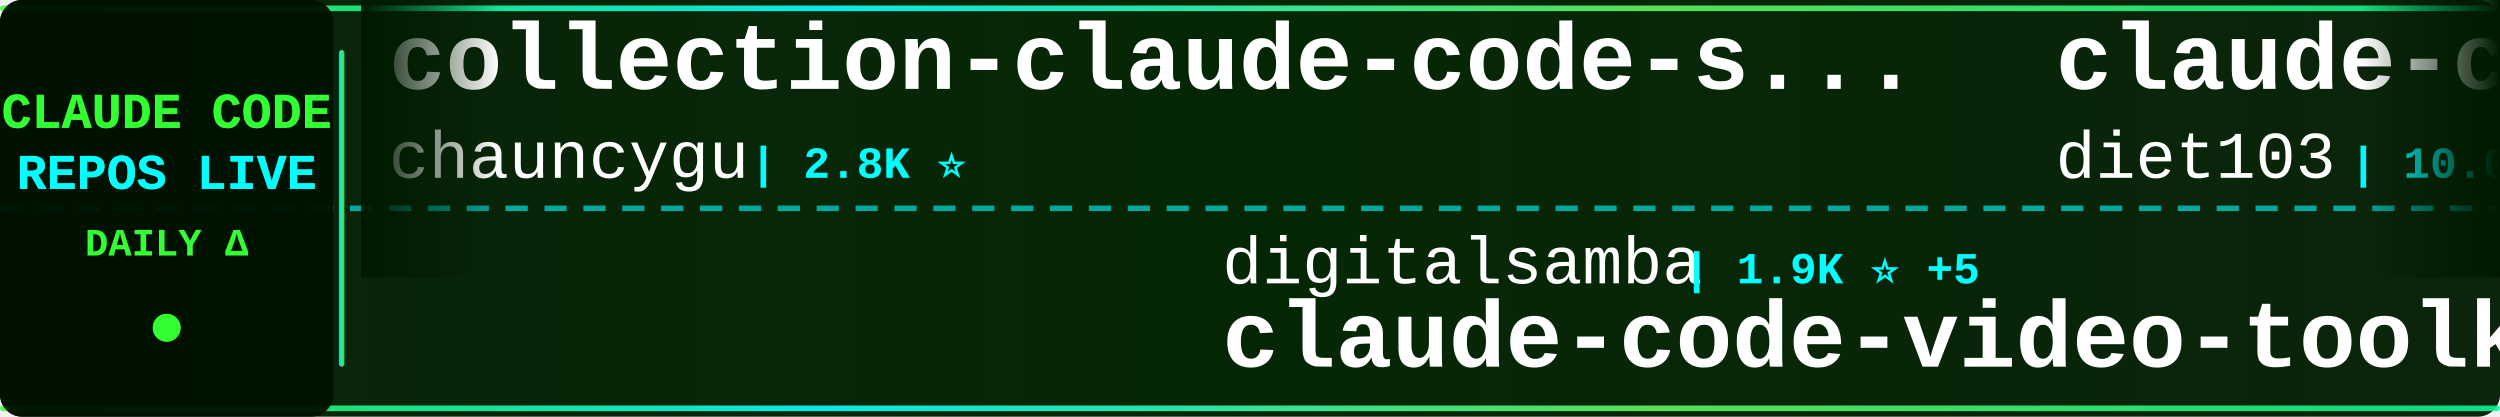
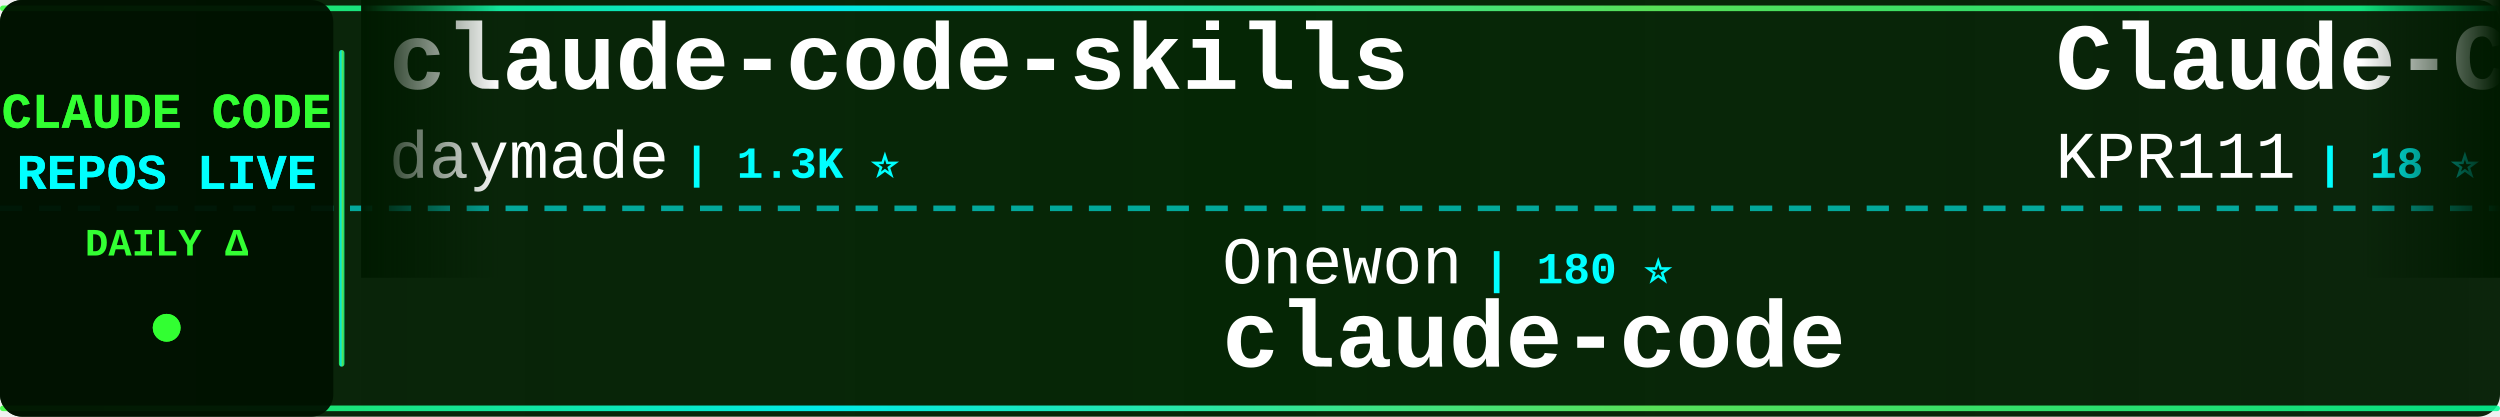
<svg xmlns="http://www.w3.org/2000/svg" width="900" height="150">
  <defs>
    <linearGradient id="tickerBg" x1="0%" y1="0%" x2="100%" y2="0%">
      <stop offset="0%" style="stop-color:#001a00;stop-opacity:0.95" />
      <stop offset="50%" style="stop-color:#002200;stop-opacity:0.98" />
      <stop offset="100%" style="stop-color:#001a00;stop-opacity:0.95" />
    </linearGradient>
    <linearGradient id="borderGrad" x1="0%" y1="0%" x2="100%" y2="0%">
      <stop offset="0%" style="stop-color:#33ff33;stop-opacity:0.85">
        <animate attributeName="stop-opacity" values="0.85;1;0.85" dur="2s" repeatCount="indefinite" />
      </stop>
      <stop offset="33%" style="stop-color:#00ffff;stop-opacity:0.9">
        <animate attributeName="stop-opacity" values="0.9;1;0.9" dur="2.2s" repeatCount="indefinite" />
      </stop>
      <stop offset="66%" style="stop-color:#66ff66;stop-opacity:0.85">
        <animate attributeName="stop-opacity" values="0.85;1;0.85" dur="1.8s" repeatCount="indefinite" />
      </stop>
      <stop offset="100%" style="stop-color:#00ff99;stop-opacity:0.85">
        <animate attributeName="stop-opacity" values="0.85;1;0.85" dur="2s" repeatCount="indefinite" />
      </stop>
    </linearGradient>
    <filter id="textGlow">
      <feGaussianBlur stdDeviation="0.1" result="coloredBlur" />
      <feMerge>
        <feMergeNode in="coloredBlur" />
        <feMergeNode in="SourceGraphic" />
      </feMerge>
    </filter>
    <filter id="metricGlow">
      <feGaussianBlur stdDeviation="0.2" result="coloredBlur" />
      <feMerge>
        <feMergeNode in="coloredBlur" />
        <feMergeNode in="SourceGraphic" />
      </feMerge>
    </filter>
    <linearGradient id="leftFade" x1="0%" y1="0%" x2="100%" y2="0%">
      <stop offset="0%" style="stop-color:#001a00;stop-opacity:1" />
      <stop offset="100%" style="stop-color:#001a00;stop-opacity:0" />
    </linearGradient>
    <linearGradient id="rightFade" x1="0%" y1="0%" x2="100%" y2="0%">
      <stop offset="0%" style="stop-color:#001a00;stop-opacity:0" />
      <stop offset="100%" style="stop-color:#001a00;stop-opacity:1" />
    </linearGradient>
  </defs>
  <rect width="900" height="150" fill="url(#tickerBg)" rx="8" />
  <rect x="0" y="2" width="900" height="2" fill="url(#borderGrad)" rx="1" />
  <rect x="0" y="146" width="900" height="2" fill="url(#borderGrad)" rx="1" />
  <line x1="0" y1="75" x2="900" y2="75" stroke="#00ffff" stroke-width="2" stroke-dasharray="8 6" opacity="0.6" />
  <rect x="0" y="0" width="120" height="150" fill="#001100" opacity="0.95" rx="8" />
  <text x="60" y="46" font-family="'Courier New', monospace" font-size="18" font-weight="bold" fill="#33ff33" text-anchor="middle" filter="url(#textGlow)">
    CLAUDE CODE
  </text>
  <text x="60" y="68" font-family="'Courier New', monospace" font-size="18" font-weight="bold" fill="#00ffff" text-anchor="middle" filter="url(#textGlow)">
    REPOS LIVE
  </text>
  <text x="60" y="92" font-family="'Courier New', monospace" font-size="14" font-weight="bold" fill="#33ff33" text-anchor="middle">
    DAILY Δ
  </text>
  <circle cx="60" cy="118" r="5" fill="#33ff33" filter="url(#metricGlow)">
    <animate attributeName="r" values="4;6;4" dur="1.5s" repeatCount="indefinite" />
    <animate attributeName="opacity" values="0.6;1;0.6" dur="1.5s" repeatCount="indefinite" />
  </circle>
  <rect x="122" y="18" width="2" height="114" fill="url(#borderGrad)" rx="1" />
  <clipPath id="tickerClip">
    <rect x="130" y="0" width="770" height="150" />
  </clipPath>
  <g clip-path="url(#tickerClip)">
    <g id="tickerItems">
      <animateTransform attributeName="transform" attributeType="XML" type="translate" from="0 0" to="-3000 0" dur="54s" repeatCount="indefinite" />
      <g transform="translate(0, 0)">
-         <text x="140" y="32" font-family="'Courier New', monospace" font-size="34" font-weight="bold" fill="#ffffff">collection-claude-code-s...</text>
-         <text x="140" y="64" font-family="'Courier New', monospace" font-size="24" font-weight="normal" fill="#ffffff" opacity="1.0">chauncygu</text>
-         <text x="270" y="64" font-family="'Courier New', monospace" font-size="16" font-weight="bold" fill="#00ffff"> | 2.8K ⭐</text>
+         <text x="140" y="32" font-family="'Courier New', monospace" font-size="34" font-weight="bold" fill="#ffffff">claude-code-skills</text>
+         <text x="140" y="64" font-family="'Courier New', monospace" font-size="24" font-weight="normal" fill="#ffffff" opacity="1.0">daymade</text>
+         <text x="246" y="64" font-family="'Courier New', monospace" font-size="16" font-weight="bold" fill="#00ffff"> | 1.3K ⭐</text>
      </g>
      <g transform="translate(300, 0)">
-         <text x="140" y="102" font-family="'Courier New', monospace" font-size="24" font-weight="normal" fill="#ffffff" opacity="1.0">digitalsamba</text>
-         <text x="306" y="102" font-family="'Courier New', monospace" font-size="16" font-weight="bold" fill="#00ffff"> | 1.9K ⭐ +5</text>
-         <text x="140" y="132" font-family="'Courier New', monospace" font-size="34" font-weight="bold" fill="#ffffff">claude-code-video-toolki...</text>
+         <text x="140" y="102" font-family="'Courier New', monospace" font-size="24" font-weight="normal" fill="#ffffff" opacity="1.0">Onewon</text>
+         <text x="234" y="102" font-family="'Courier New', monospace" font-size="16" font-weight="bold" fill="#00ffff"> | 180 ⭐</text>
+         <text x="140" y="132" font-family="'Courier New', monospace" font-size="34" font-weight="bold" fill="#ffffff">claude-code</text>
      </g>
      <g transform="translate(600, 0)">
-         <text x="140" y="32" font-family="'Courier New', monospace" font-size="34" font-weight="bold" fill="#ffffff">claude-code-infrastructu...</text>
-         <text x="140" y="64" font-family="'Courier New', monospace" font-size="24" font-weight="normal" fill="#ffffff" opacity="1.0">diet103</text>
-         <text x="246" y="64" font-family="'Courier New', monospace" font-size="16" font-weight="bold" fill="#00ffff"> | 10.0K ⭐ +2</text>
+         <text x="140" y="32" font-family="'Courier New', monospace" font-size="34" font-weight="bold" fill="#ffffff">Claude-Code</text>
+         <text x="140" y="64" font-family="'Courier New', monospace" font-size="24" font-weight="normal" fill="#ffffff" opacity="1.0">KPR111</text>
+         <text x="234" y="64" font-family="'Courier New', monospace" font-size="16" font-weight="bold" fill="#00ffff"> | 18 ⭐</text>
      </g>
      <g transform="translate(900, 0)">
-         <text x="140" y="102" font-family="'Courier New', monospace" font-size="24" font-weight="normal" fill="#ffffff" opacity="1.0">liuup</text>
-         <text x="222" y="102" font-family="'Courier New', monospace" font-size="16" font-weight="bold" fill="#00ffff"> | 3.7K ⭐ +3</text>
-         <text x="140" y="132" font-family="'Courier New', monospace" font-size="34" font-weight="bold" fill="#ffffff">claude-code-analysis</text>
+         <text x="140" y="102" font-family="'Courier New', monospace" font-size="24" font-weight="normal" fill="#ffffff" opacity="1.0">RishabhK103</text>
+         <text x="294" y="102" font-family="'Courier New', monospace" font-size="16" font-weight="bold" fill="#00ffff"> | 105 ⭐</text>
+         <text x="140" y="132" font-family="'Courier New', monospace" font-size="34" font-weight="bold" fill="#ffffff">claude-code</text>
      </g>
      <g transform="translate(1200, 0)">
-         <text x="140" y="32" font-family="'Courier New', monospace" font-size="34" font-weight="bold" fill="#ffffff">system_prompts_leaks</text>
-         <text x="140" y="64" font-family="'Courier New', monospace" font-size="24" font-weight="normal" fill="#ffffff" opacity="1.0">asgeirtj</text>
-         <text x="258" y="64" font-family="'Courier New', monospace" font-size="16" font-weight="bold" fill="#00ffff"> | 62.1K ⭐ +41</text>
-       </g>
-       <g transform="translate(1500, 0)">
-         <text x="140" y="102" font-family="'Courier New', monospace" font-size="24" font-weight="normal" fill="#ffffff" opacity="1.0">T-Lab-CUHKSZ</text>
-         <text x="306" y="102" font-family="'Courier New', monospace" font-size="16" font-weight="bold" fill="#00ffff"> | 327 ⭐</text>
-         <text x="140" y="132" font-family="'Courier New', monospace" font-size="34" font-weight="bold" fill="#ffffff">claude-code</text>
-       </g>
-       <g transform="translate(1800, 0)">
-         <text x="140" y="32" font-family="'Courier New', monospace" font-size="34" font-weight="bold" fill="#ffffff">claude_code_src</text>
-         <text x="140" y="64" font-family="'Courier New', monospace" font-size="24" font-weight="normal" fill="#ffffff" opacity="1.0">ponponon</text>
-         <text x="258" y="64" font-family="'Courier New', monospace" font-size="16" font-weight="bold" fill="#00ffff"> | 2.3K ⭐</text>
-       </g>
-       <g transform="translate(2100, 0)">
-         <text x="140" y="102" font-family="'Courier New', monospace" font-size="24" font-weight="normal" fill="#ffffff" opacity="1.0">edmund-io</text>
-         <text x="270" y="102" font-family="'Courier New', monospace" font-size="16" font-weight="bold" fill="#00ffff"> | 1.5K ⭐</text>
-         <text x="140" y="132" font-family="'Courier New', monospace" font-size="34" font-weight="bold" fill="#ffffff">edmunds-claude-code</text>
-       </g>
-       <g transform="translate(2400, 0)">
        <text x="140" y="32" font-family="'Courier New', monospace" font-size="34" font-weight="bold" fill="#ffffff">claude-code-source-build</text>
        <text x="140" y="64" font-family="'Courier New', monospace" font-size="24" font-weight="normal" fill="#ffffff" opacity="1.0">andrew-kramer-inno</text>
        <text x="378" y="64" font-family="'Courier New', monospace" font-size="16" font-weight="bold" fill="#00ffff"> | 593 ⭐</text>
      </g>
+       <g transform="translate(1500, 0)">
+         <text x="140" y="102" font-family="'Courier New', monospace" font-size="24" font-weight="normal" fill="#ffffff" opacity="1.0">anthropics</text>
+         <text x="282" y="102" font-family="'Courier New', monospace" font-size="16" font-weight="bold" fill="#00ffff"> | 8.5K ⭐ +1</text>
+         <text x="140" y="132" font-family="'Courier New', monospace" font-size="34" font-weight="bold" fill="#ffffff">claude-code-action</text>
+       </g>
+       <g transform="translate(1800, 0)">
+         <text x="140" y="32" font-family="'Courier New', monospace" font-size="34" font-weight="bold" fill="#ffffff">Open-ClaudeCode</text>
+         <text x="140" y="64" font-family="'Courier New', monospace" font-size="24" font-weight="normal" fill="#ffffff" opacity="1.0">LING71671</text>
+         <text x="270" y="64" font-family="'Courier New', monospace" font-size="16" font-weight="bold" fill="#00ffff"> | 932 ⭐</text>
+       </g>
+       <g transform="translate(2100, 0)">
+         <text x="140" y="102" font-family="'Courier New', monospace" font-size="24" font-weight="normal" fill="#ffffff" opacity="1.0">OrcaWhisper</text>
+         <text x="294" y="102" font-family="'Courier New', monospace" font-size="16" font-weight="bold" fill="#00ffff"> | 87 ⭐</text>
+         <text x="140" y="132" font-family="'Courier New', monospace" font-size="34" font-weight="bold" fill="#ffffff">Claude-Code</text>
+       </g>
+       <g transform="translate(2400, 0)">
+         <text x="140" y="32" font-family="'Courier New', monospace" font-size="34" font-weight="bold" fill="#ffffff">edmunds-claude-code</text>
+         <text x="140" y="64" font-family="'Courier New', monospace" font-size="24" font-weight="normal" fill="#ffffff" opacity="1.0">edmund-io</text>
+         <text x="270" y="64" font-family="'Courier New', monospace" font-size="16" font-weight="bold" fill="#00ffff"> | 1.5K ⭐</text>
+       </g>
      <g transform="translate(2700, 0)">
-         <text x="140" y="102" font-family="'Courier New', monospace" font-size="24" font-weight="normal" fill="#ffffff" opacity="1.0">huangjia2019</text>
-         <text x="306" y="102" font-family="'Courier New', monospace" font-size="16" font-weight="bold" fill="#00ffff"> | 1.0K ⭐ +1</text>
-         <text x="140" y="132" font-family="'Courier New', monospace" font-size="34" font-weight="bold" fill="#ffffff">claude-code-engineering</text>
+         <text x="140" y="102" font-family="'Courier New', monospace" font-size="24" font-weight="normal" fill="#ffffff" opacity="1.0">Donchitos</text>
+         <text x="270" y="102" font-family="'Courier New', monospace" font-size="16" font-weight="bold" fill="#00ffff"> | 23.6K ⭐ +10</text>
+         <text x="140" y="132" font-family="'Courier New', monospace" font-size="34" font-weight="bold" fill="#ffffff">Claude-Code-Game-Studios</text>
      </g>
      <g transform="translate(3000, 0)">
-         <text x="140" y="32" font-family="'Courier New', monospace" font-size="34" font-weight="bold" fill="#ffffff">collection-claude-code-s...</text>
-         <text x="140" y="64" font-family="'Courier New', monospace" font-size="24" font-weight="normal" fill="#ffffff" opacity="1.0">chauncygu</text>
-         <text x="270" y="64" font-family="'Courier New', monospace" font-size="16" font-weight="bold" fill="#00ffff"> | 2.8K ⭐</text>
+         <text x="140" y="32" font-family="'Courier New', monospace" font-size="34" font-weight="bold" fill="#ffffff">claude-code-skills</text>
+         <text x="140" y="64" font-family="'Courier New', monospace" font-size="24" font-weight="normal" fill="#ffffff" opacity="1.0">daymade</text>
+         <text x="246" y="64" font-family="'Courier New', monospace" font-size="16" font-weight="bold" fill="#00ffff"> | 1.3K ⭐</text>
      </g>
      <g transform="translate(3300, 0)">
-         <text x="140" y="102" font-family="'Courier New', monospace" font-size="24" font-weight="normal" fill="#ffffff" opacity="1.0">digitalsamba</text>
-         <text x="306" y="102" font-family="'Courier New', monospace" font-size="16" font-weight="bold" fill="#00ffff"> | 1.9K ⭐ +5</text>
-         <text x="140" y="132" font-family="'Courier New', monospace" font-size="34" font-weight="bold" fill="#ffffff">claude-code-video-toolki...</text>
+         <text x="140" y="102" font-family="'Courier New', monospace" font-size="24" font-weight="normal" fill="#ffffff" opacity="1.0">Onewon</text>
+         <text x="234" y="102" font-family="'Courier New', monospace" font-size="16" font-weight="bold" fill="#00ffff"> | 180 ⭐</text>
+         <text x="140" y="132" font-family="'Courier New', monospace" font-size="34" font-weight="bold" fill="#ffffff">claude-code</text>
      </g>
      <g transform="translate(3600, 0)">
-         <text x="140" y="32" font-family="'Courier New', monospace" font-size="34" font-weight="bold" fill="#ffffff">claude-code-infrastructu...</text>
-         <text x="140" y="64" font-family="'Courier New', monospace" font-size="24" font-weight="normal" fill="#ffffff" opacity="1.0">diet103</text>
-         <text x="246" y="64" font-family="'Courier New', monospace" font-size="16" font-weight="bold" fill="#00ffff"> | 10.0K ⭐ +2</text>
+         <text x="140" y="32" font-family="'Courier New', monospace" font-size="34" font-weight="bold" fill="#ffffff">Claude-Code</text>
+         <text x="140" y="64" font-family="'Courier New', monospace" font-size="24" font-weight="normal" fill="#ffffff" opacity="1.0">KPR111</text>
+         <text x="234" y="64" font-family="'Courier New', monospace" font-size="16" font-weight="bold" fill="#00ffff"> | 18 ⭐</text>
      </g>
      <g transform="translate(3900, 0)">
-         <text x="140" y="102" font-family="'Courier New', monospace" font-size="24" font-weight="normal" fill="#ffffff" opacity="1.0">liuup</text>
-         <text x="222" y="102" font-family="'Courier New', monospace" font-size="16" font-weight="bold" fill="#00ffff"> | 3.7K ⭐ +3</text>
-         <text x="140" y="132" font-family="'Courier New', monospace" font-size="34" font-weight="bold" fill="#ffffff">claude-code-analysis</text>
+         <text x="140" y="102" font-family="'Courier New', monospace" font-size="24" font-weight="normal" fill="#ffffff" opacity="1.0">RishabhK103</text>
+         <text x="294" y="102" font-family="'Courier New', monospace" font-size="16" font-weight="bold" fill="#00ffff"> | 105 ⭐</text>
+         <text x="140" y="132" font-family="'Courier New', monospace" font-size="34" font-weight="bold" fill="#ffffff">claude-code</text>
      </g>
    </g>
  </g>
  <rect x="130" y="0" width="50" height="100" fill="url(#leftFade)" />
  <rect x="850" y="0" width="50" height="100" fill="url(#rightFade)" />
</svg>
